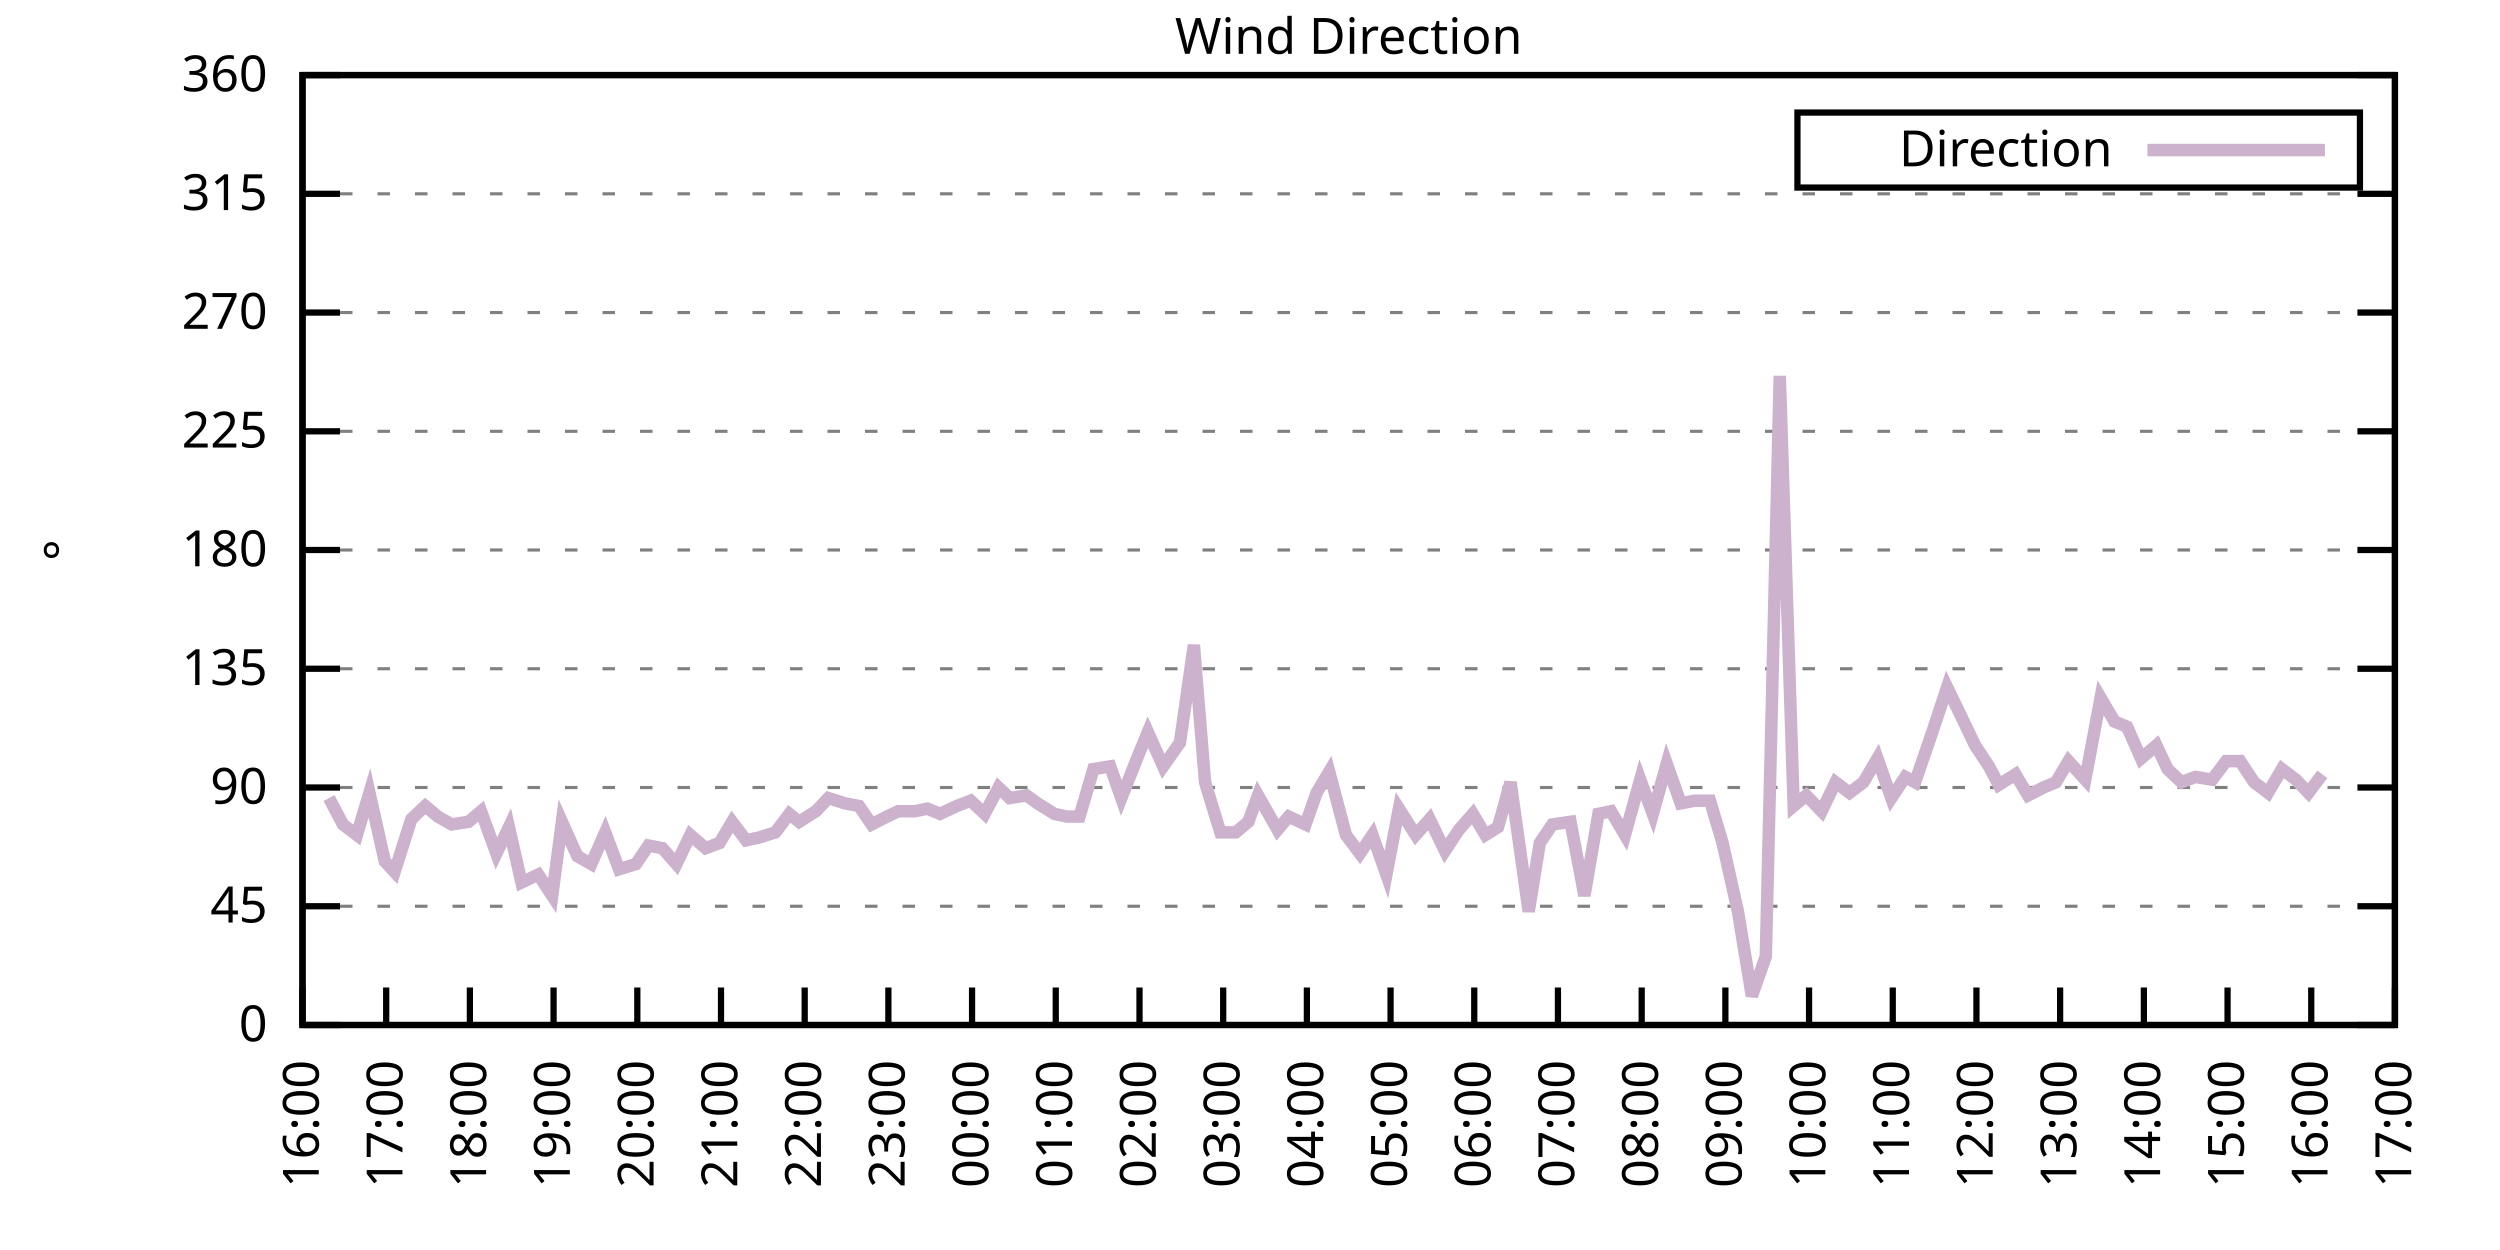
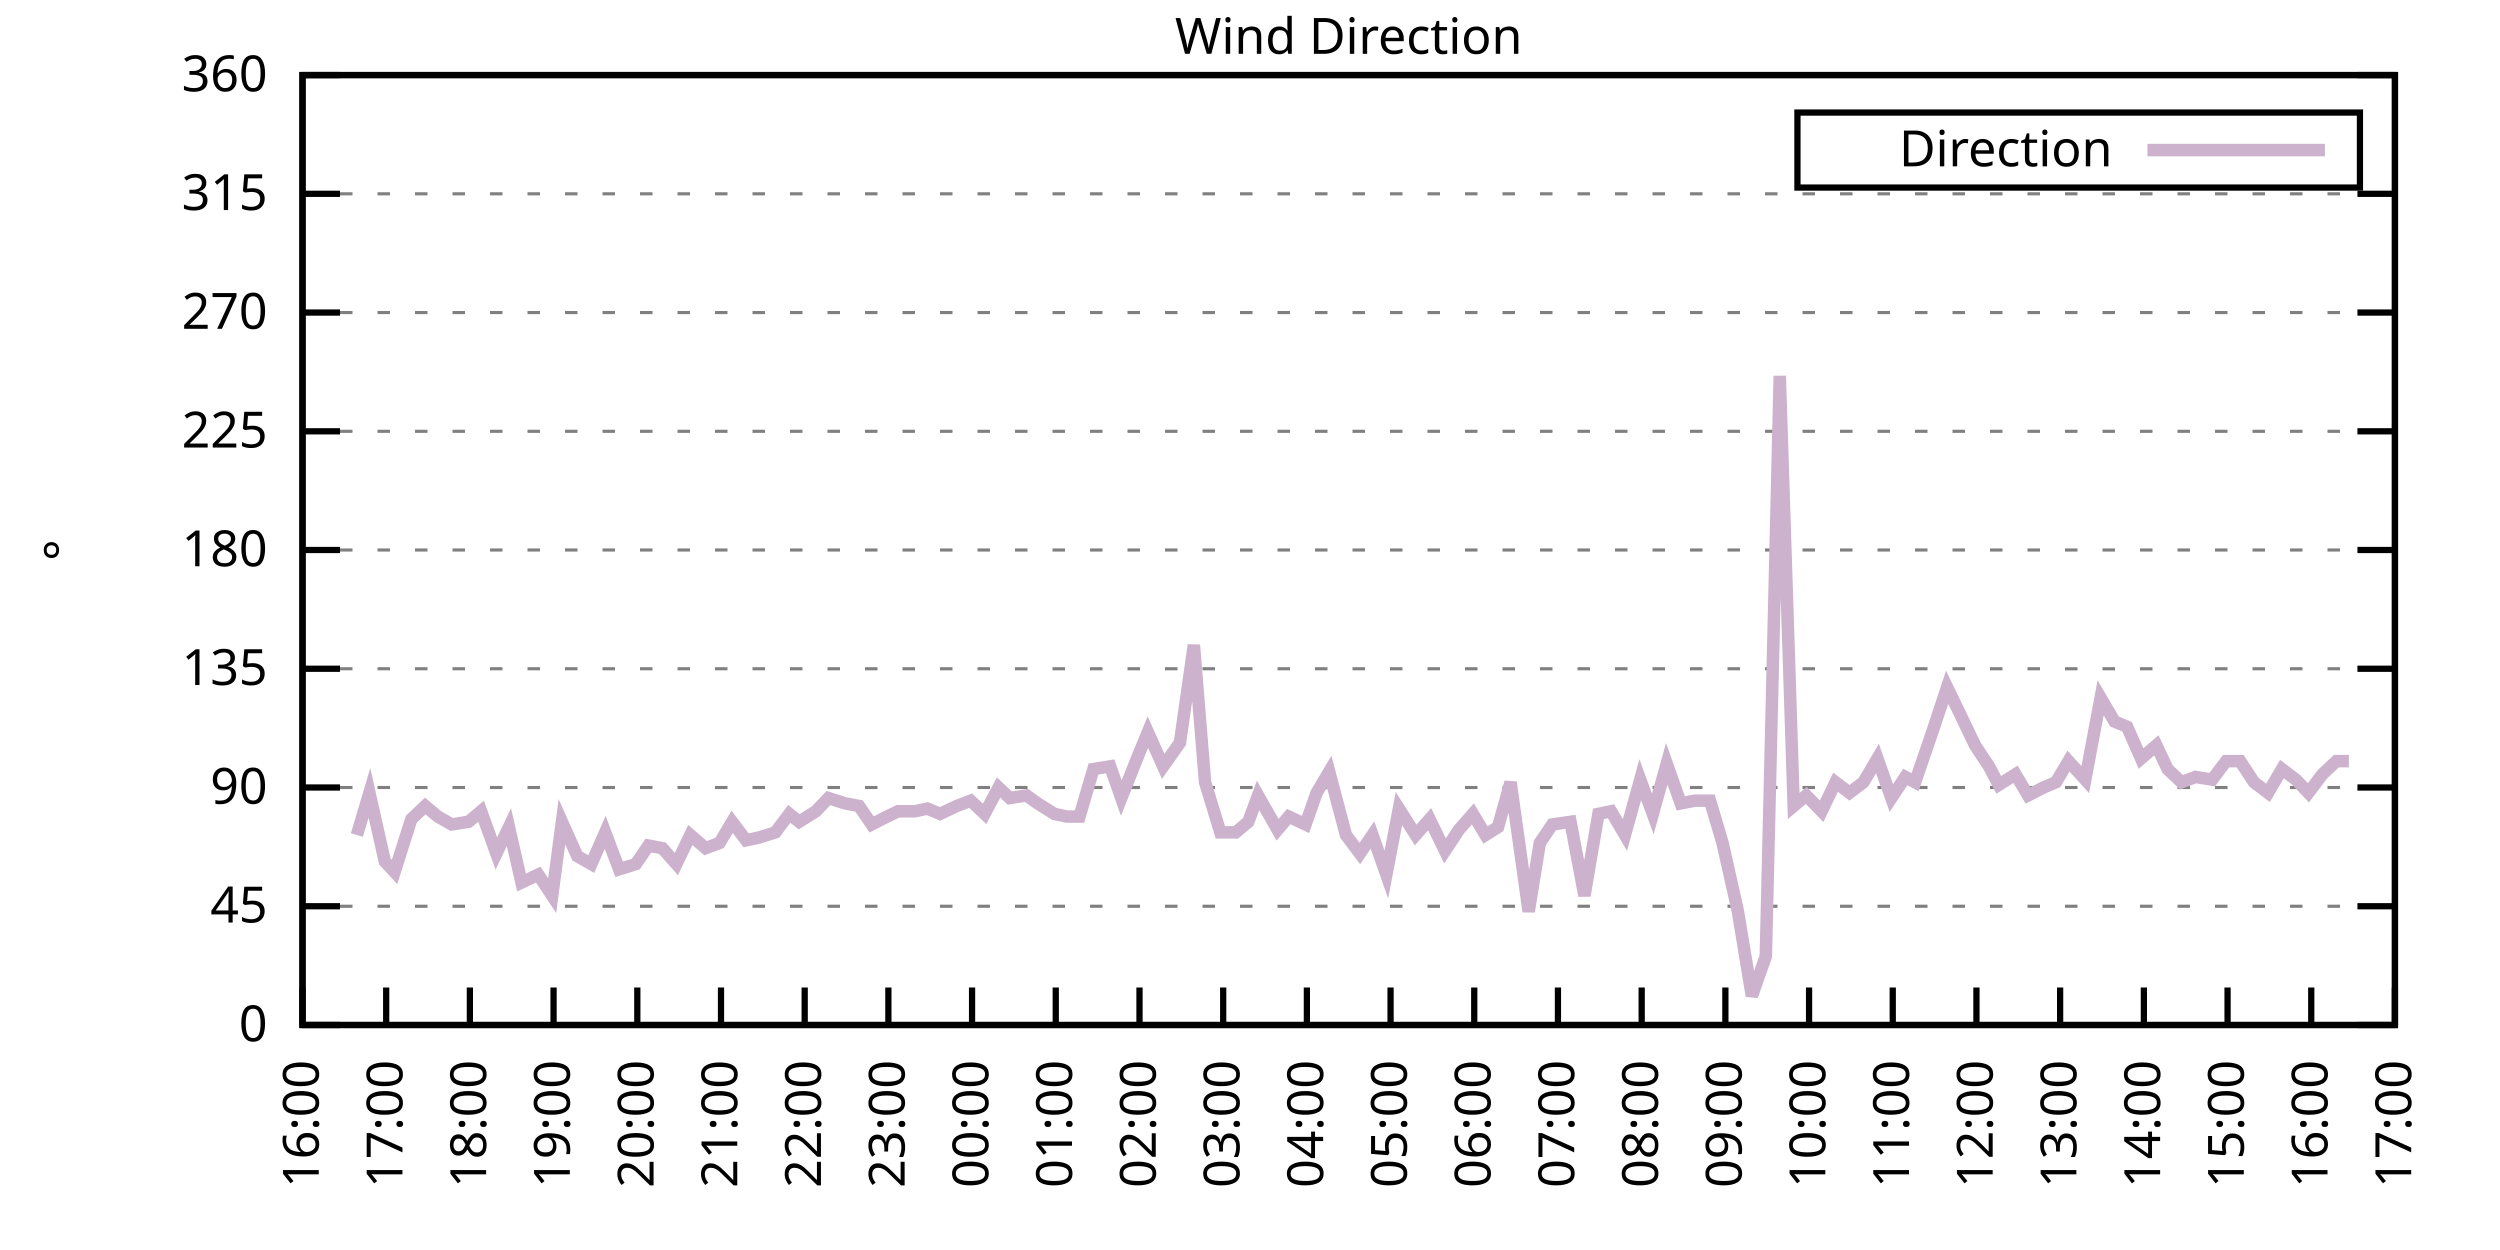
<svg xmlns="http://www.w3.org/2000/svg" xmlns:xlink="http://www.w3.org/1999/xlink" width="400" height="200" viewBox="0 0 400 200">
  <g id="gnuplot_canvas">
    <rect x="0" y="0" width="400" height="200" fill="none" />
    <defs>
      <circle id="gpDot" r="0.5" stroke-width="0.5" stroke="currentColor" />
      <path id="gpPt0" stroke-width="0.333" stroke="currentColor" d="M-1,0 h2 M0,-1 v2" />
      <path id="gpPt1" stroke-width="0.333" stroke="currentColor" d="M-1,-1 L1,1 M1,-1 L-1,1" />
      <path id="gpPt2" stroke-width="0.333" stroke="currentColor" d="M-1,0 L1,0 M0,-1 L0,1 M-1,-1 L1,1 M-1,1 L1,-1" />
      <rect id="gpPt3" stroke-width="0.333" stroke="currentColor" x="-1" y="-1" width="2" height="2" />
      <rect id="gpPt4" stroke-width="0.333" stroke="currentColor" fill="currentColor" x="-1" y="-1" width="2" height="2" />
      <circle id="gpPt5" stroke-width="0.333" stroke="currentColor" cx="0" cy="0" r="1" />
      <use xlink:href="#gpPt5" id="gpPt6" fill="currentColor" stroke="none" />
      <path id="gpPt7" stroke-width="0.333" stroke="currentColor" d="M0,-1.33 L-1.33,0.67 L1.33,0.67 z" />
      <use xlink:href="#gpPt7" id="gpPt8" fill="currentColor" stroke="none" />
      <use xlink:href="#gpPt7" id="gpPt9" stroke="currentColor" transform="rotate(180)" />
      <use xlink:href="#gpPt9" id="gpPt10" fill="currentColor" stroke="none" />
      <use xlink:href="#gpPt3" id="gpPt11" stroke="currentColor" transform="rotate(45)" />
      <use xlink:href="#gpPt11" id="gpPt12" fill="currentColor" stroke="none" />
      <path id="gpPt13" stroke-width="0.333" stroke="currentColor" d="M0,1.330 L1.265,0.411 L0.782,-1.067 L-0.782,-1.076 L-1.265,0.411 z" />
      <use xlink:href="#gpPt13" id="gpPt14" fill="currentColor" stroke="none" />
      <filter id="textbox" filterUnits="objectBoundingBox" x="0" y="0" height="1" width="1">
        <feFlood flood-color="white" flood-opacity="1" result="bgnd" />
        <feComposite in="SourceGraphic" in2="bgnd" operator="atop" />
      </filter>
      <filter id="greybox" filterUnits="objectBoundingBox" x="0" y="0" height="1" width="1">
        <feFlood flood-color="lightgrey" flood-opacity="1" result="grey" />
        <feComposite in="SourceGraphic" in2="grey" operator="atop" />
      </filter>
    </defs>
    <g fill="none" color="white" stroke="currentColor" stroke-width="1.00" stroke-linecap="butt" stroke-linejoin="miter">
</g>
    <g fill="none" color="black" stroke="currentColor" stroke-width="1.00" stroke-linecap="butt" stroke-linejoin="miter">
      <g stroke="none" shape-rendering="crispEdges">
        <polygon fill="rgb(255, 255, 255)" points="48.40,164.00 383.18,164.00 383.18,12.02 48.40,12.02 " />
      </g>
    </g>
    <g fill="none" color="black" stroke="currentColor" stroke-width="1.00" stroke-linecap="butt" stroke-linejoin="miter">
</g>
    <g fill="none" color="black" stroke="black" stroke-width="0.50" stroke-linecap="butt" stroke-linejoin="miter">
</g>
    <g fill="none" color="gray" stroke="currentColor" stroke-width="0.50" stroke-linecap="butt" stroke-linejoin="miter">
      <path stroke="gray" stroke-dasharray="2,4" class="gridline" d="M48.40,164.00 L383.19,164.00  " />
    </g>
    <g fill="none" color="gray" stroke="gray" stroke-width="1.00" stroke-linecap="butt" stroke-linejoin="miter">
</g>
    <g fill="none" color="black" stroke="currentColor" stroke-width="1.00" stroke-linecap="butt" stroke-linejoin="miter">
      <path stroke="black" d="M48.40,164.00 L54.40,164.00 M383.19,164.00 L377.19,164.00  " />
      <g transform="translate(42.80,166.60)" stroke="none" fill="black" font-family="Sans" font-size="8.00" text-anchor="end">
        <text>
          <tspan font-family="Sans"> 0</tspan>
        </text>
      </g>
    </g>
    <g fill="none" color="black" stroke="currentColor" stroke-width="1.00" stroke-linecap="butt" stroke-linejoin="miter">
</g>
    <g fill="none" color="black" stroke="black" stroke-width="0.50" stroke-linecap="butt" stroke-linejoin="miter">
</g>
    <g fill="none" color="gray" stroke="currentColor" stroke-width="0.50" stroke-linecap="butt" stroke-linejoin="miter">
      <path stroke="gray" stroke-dasharray="2,4" class="gridline" d="M48.40,145.00 L383.19,145.00  " />
    </g>
    <g fill="none" color="gray" stroke="gray" stroke-width="1.00" stroke-linecap="butt" stroke-linejoin="miter">
</g>
    <g fill="none" color="black" stroke="currentColor" stroke-width="1.00" stroke-linecap="butt" stroke-linejoin="miter">
      <path stroke="black" d="M48.40,145.00 L54.40,145.00 M383.19,145.00 L377.19,145.00  " />
      <g transform="translate(42.80,147.60)" stroke="none" fill="black" font-family="Sans" font-size="8.00" text-anchor="end">
        <text>
          <tspan font-family="Sans"> 45</tspan>
        </text>
      </g>
    </g>
    <g fill="none" color="black" stroke="currentColor" stroke-width="1.00" stroke-linecap="butt" stroke-linejoin="miter">
</g>
    <g fill="none" color="black" stroke="black" stroke-width="0.50" stroke-linecap="butt" stroke-linejoin="miter">
</g>
    <g fill="none" color="gray" stroke="currentColor" stroke-width="0.50" stroke-linecap="butt" stroke-linejoin="miter">
      <path stroke="gray" stroke-dasharray="2,4" class="gridline" d="M48.40,126.00 L383.19,126.00  " />
    </g>
    <g fill="none" color="gray" stroke="gray" stroke-width="1.00" stroke-linecap="butt" stroke-linejoin="miter">
</g>
    <g fill="none" color="black" stroke="currentColor" stroke-width="1.00" stroke-linecap="butt" stroke-linejoin="miter">
      <path stroke="black" d="M48.40,126.00 L54.40,126.00 M383.19,126.00 L377.19,126.00  " />
      <g transform="translate(42.80,128.60)" stroke="none" fill="black" font-family="Sans" font-size="8.00" text-anchor="end">
        <text>
          <tspan font-family="Sans"> 90</tspan>
        </text>
      </g>
    </g>
    <g fill="none" color="black" stroke="currentColor" stroke-width="1.00" stroke-linecap="butt" stroke-linejoin="miter">
</g>
    <g fill="none" color="black" stroke="black" stroke-width="0.50" stroke-linecap="butt" stroke-linejoin="miter">
</g>
    <g fill="none" color="gray" stroke="currentColor" stroke-width="0.50" stroke-linecap="butt" stroke-linejoin="miter">
      <path stroke="gray" stroke-dasharray="2,4" class="gridline" d="M48.40,107.00 L383.19,107.00  " />
    </g>
    <g fill="none" color="gray" stroke="gray" stroke-width="1.00" stroke-linecap="butt" stroke-linejoin="miter">
</g>
    <g fill="none" color="black" stroke="currentColor" stroke-width="1.00" stroke-linecap="butt" stroke-linejoin="miter">
      <path stroke="black" d="M48.40,107.00 L54.40,107.00 M383.19,107.00 L377.19,107.00  " />
      <g transform="translate(42.80,109.60)" stroke="none" fill="black" font-family="Sans" font-size="8.00" text-anchor="end">
        <text>
          <tspan font-family="Sans"> 135</tspan>
        </text>
      </g>
    </g>
    <g fill="none" color="black" stroke="currentColor" stroke-width="1.00" stroke-linecap="butt" stroke-linejoin="miter">
</g>
    <g fill="none" color="black" stroke="black" stroke-width="0.50" stroke-linecap="butt" stroke-linejoin="miter">
</g>
    <g fill="none" color="gray" stroke="currentColor" stroke-width="0.50" stroke-linecap="butt" stroke-linejoin="miter">
      <path stroke="gray" stroke-dasharray="2,4" class="gridline" d="M48.40,88.00 L383.19,88.00  " />
    </g>
    <g fill="none" color="gray" stroke="gray" stroke-width="1.00" stroke-linecap="butt" stroke-linejoin="miter">
</g>
    <g fill="none" color="black" stroke="currentColor" stroke-width="1.00" stroke-linecap="butt" stroke-linejoin="miter">
      <path stroke="black" d="M48.40,88.00 L54.40,88.00 M383.19,88.00 L377.19,88.00  " />
      <g transform="translate(42.80,90.60)" stroke="none" fill="black" font-family="Sans" font-size="8.00" text-anchor="end">
        <text>
          <tspan font-family="Sans"> 180</tspan>
        </text>
      </g>
    </g>
    <g fill="none" color="black" stroke="currentColor" stroke-width="1.00" stroke-linecap="butt" stroke-linejoin="miter">
</g>
    <g fill="none" color="black" stroke="black" stroke-width="0.50" stroke-linecap="butt" stroke-linejoin="miter">
</g>
    <g fill="none" color="gray" stroke="currentColor" stroke-width="0.50" stroke-linecap="butt" stroke-linejoin="miter">
      <path stroke="gray" stroke-dasharray="2,4" class="gridline" d="M48.40,69.01 L383.19,69.01  " />
    </g>
    <g fill="none" color="gray" stroke="gray" stroke-width="1.00" stroke-linecap="butt" stroke-linejoin="miter">
</g>
    <g fill="none" color="black" stroke="currentColor" stroke-width="1.00" stroke-linecap="butt" stroke-linejoin="miter">
      <path stroke="black" d="M48.40,69.01 L54.40,69.01 M383.19,69.01 L377.19,69.01  " />
      <g transform="translate(42.80,71.61)" stroke="none" fill="black" font-family="Sans" font-size="8.00" text-anchor="end">
        <text>
          <tspan font-family="Sans"> 225</tspan>
        </text>
      </g>
    </g>
    <g fill="none" color="black" stroke="currentColor" stroke-width="1.00" stroke-linecap="butt" stroke-linejoin="miter">
</g>
    <g fill="none" color="black" stroke="black" stroke-width="0.50" stroke-linecap="butt" stroke-linejoin="miter">
</g>
    <g fill="none" color="gray" stroke="currentColor" stroke-width="0.50" stroke-linecap="butt" stroke-linejoin="miter">
      <path stroke="gray" stroke-dasharray="2,4" class="gridline" d="M48.40,50.01 L383.19,50.01  " />
    </g>
    <g fill="none" color="gray" stroke="gray" stroke-width="1.00" stroke-linecap="butt" stroke-linejoin="miter">
</g>
    <g fill="none" color="black" stroke="currentColor" stroke-width="1.00" stroke-linecap="butt" stroke-linejoin="miter">
      <path stroke="black" d="M48.40,50.01 L54.40,50.01 M383.19,50.01 L377.19,50.01  " />
      <g transform="translate(42.80,52.61)" stroke="none" fill="black" font-family="Sans" font-size="8.00" text-anchor="end">
        <text>
          <tspan font-family="Sans"> 270</tspan>
        </text>
      </g>
    </g>
    <g fill="none" color="black" stroke="currentColor" stroke-width="1.00" stroke-linecap="butt" stroke-linejoin="miter">
</g>
    <g fill="none" color="black" stroke="black" stroke-width="0.50" stroke-linecap="butt" stroke-linejoin="miter">
</g>
    <g fill="none" color="gray" stroke="currentColor" stroke-width="0.50" stroke-linecap="butt" stroke-linejoin="miter">
      <path stroke="gray" stroke-dasharray="2,4" class="gridline" d="M48.40,31.01 L383.19,31.01  " />
    </g>
    <g fill="none" color="gray" stroke="gray" stroke-width="1.00" stroke-linecap="butt" stroke-linejoin="miter">
</g>
    <g fill="none" color="black" stroke="currentColor" stroke-width="1.00" stroke-linecap="butt" stroke-linejoin="miter">
      <path stroke="black" d="M48.40,31.01 L54.40,31.01 M383.19,31.01 L377.19,31.01  " />
      <g transform="translate(42.80,33.61)" stroke="none" fill="black" font-family="Sans" font-size="8.00" text-anchor="end">
        <text>
          <tspan font-family="Sans"> 315</tspan>
        </text>
      </g>
    </g>
    <g fill="none" color="black" stroke="currentColor" stroke-width="1.00" stroke-linecap="butt" stroke-linejoin="miter">
</g>
    <g fill="none" color="black" stroke="black" stroke-width="0.50" stroke-linecap="butt" stroke-linejoin="miter">
</g>
    <g fill="none" color="gray" stroke="currentColor" stroke-width="0.50" stroke-linecap="butt" stroke-linejoin="miter">
      <path stroke="gray" stroke-dasharray="2,4" class="gridline" d="M48.40,12.01 L383.19,12.01  " />
    </g>
    <g fill="none" color="gray" stroke="gray" stroke-width="1.00" stroke-linecap="butt" stroke-linejoin="miter">
</g>
    <g fill="none" color="black" stroke="currentColor" stroke-width="1.00" stroke-linecap="butt" stroke-linejoin="miter">
      <path stroke="black" d="M48.40,12.01 L54.40,12.01 M383.19,12.01 L377.19,12.01  " />
      <g transform="translate(42.80,14.61)" stroke="none" fill="black" font-family="Sans" font-size="8.00" text-anchor="end">
        <text>
          <tspan font-family="Sans"> 360</tspan>
        </text>
      </g>
    </g>
    <g fill="none" color="black" stroke="currentColor" stroke-width="1.00" stroke-linecap="butt" stroke-linejoin="miter">
      <path stroke="black" d="M48.40,164.00 L48.40,158.00  " />
      <g transform="translate(51.00,169.60) rotate(270.00)" stroke="none" fill="black" font-family="Sans" font-size="8.00" text-anchor="end">
        <text>
          <tspan font-family="Sans">16:00</tspan>
        </text>
      </g>
    </g>
    <g fill="none" color="black" stroke="currentColor" stroke-width="1.00" stroke-linecap="butt" stroke-linejoin="miter">
      <path stroke="black" d="M61.79,164.00 L61.79,158.00  " />
      <g transform="translate(64.39,169.60) rotate(270.00)" stroke="none" fill="black" font-family="Sans" font-size="8.00" text-anchor="end">
        <text>
          <tspan font-family="Sans">17:00</tspan>
        </text>
      </g>
    </g>
    <g fill="none" color="black" stroke="currentColor" stroke-width="1.00" stroke-linecap="butt" stroke-linejoin="miter">
      <path stroke="black" d="M75.18,164.00 L75.18,158.00  " />
      <g transform="translate(77.78,169.60) rotate(270.00)" stroke="none" fill="black" font-family="Sans" font-size="8.00" text-anchor="end">
        <text>
          <tspan font-family="Sans">18:00</tspan>
        </text>
      </g>
    </g>
    <g fill="none" color="black" stroke="currentColor" stroke-width="1.00" stroke-linecap="butt" stroke-linejoin="miter">
      <path stroke="black" d="M88.57,164.00 L88.57,158.00  " />
      <g transform="translate(91.17,169.60) rotate(270.00)" stroke="none" fill="black" font-family="Sans" font-size="8.00" text-anchor="end">
        <text>
          <tspan font-family="Sans">19:00</tspan>
        </text>
      </g>
    </g>
    <g fill="none" color="black" stroke="currentColor" stroke-width="1.00" stroke-linecap="butt" stroke-linejoin="miter">
      <path stroke="black" d="M101.97,164.00 L101.97,158.00  " />
      <g transform="translate(104.57,169.60) rotate(270.00)" stroke="none" fill="black" font-family="Sans" font-size="8.00" text-anchor="end">
        <text>
          <tspan font-family="Sans">20:00</tspan>
        </text>
      </g>
    </g>
    <g fill="none" color="black" stroke="currentColor" stroke-width="1.00" stroke-linecap="butt" stroke-linejoin="miter">
      <path stroke="black" d="M115.36,164.00 L115.36,158.00  " />
      <g transform="translate(117.96,169.60) rotate(270.00)" stroke="none" fill="black" font-family="Sans" font-size="8.00" text-anchor="end">
        <text>
          <tspan font-family="Sans">21:00</tspan>
        </text>
      </g>
    </g>
    <g fill="none" color="black" stroke="currentColor" stroke-width="1.00" stroke-linecap="butt" stroke-linejoin="miter">
      <path stroke="black" d="M128.75,164.00 L128.75,158.00  " />
      <g transform="translate(131.35,169.60) rotate(270.00)" stroke="none" fill="black" font-family="Sans" font-size="8.00" text-anchor="end">
        <text>
          <tspan font-family="Sans">22:00</tspan>
        </text>
      </g>
    </g>
    <g fill="none" color="black" stroke="currentColor" stroke-width="1.00" stroke-linecap="butt" stroke-linejoin="miter">
      <path stroke="black" d="M142.14,164.00 L142.14,158.00  " />
      <g transform="translate(144.74,169.60) rotate(270.00)" stroke="none" fill="black" font-family="Sans" font-size="8.00" text-anchor="end">
        <text>
          <tspan font-family="Sans">23:00</tspan>
        </text>
      </g>
    </g>
    <g fill="none" color="black" stroke="currentColor" stroke-width="1.00" stroke-linecap="butt" stroke-linejoin="miter">
      <path stroke="black" d="M155.53,164.00 L155.53,158.00  " />
      <g transform="translate(158.13,169.60) rotate(270.00)" stroke="none" fill="black" font-family="Sans" font-size="8.00" text-anchor="end">
        <text>
          <tspan font-family="Sans">00:00</tspan>
        </text>
      </g>
    </g>
    <g fill="none" color="black" stroke="currentColor" stroke-width="1.00" stroke-linecap="butt" stroke-linejoin="miter">
      <path stroke="black" d="M168.92,164.00 L168.92,158.00  " />
      <g transform="translate(171.52,169.60) rotate(270.00)" stroke="none" fill="black" font-family="Sans" font-size="8.00" text-anchor="end">
        <text>
          <tspan font-family="Sans">01:00</tspan>
        </text>
      </g>
    </g>
    <g fill="none" color="black" stroke="currentColor" stroke-width="1.00" stroke-linecap="butt" stroke-linejoin="miter">
      <path stroke="black" d="M182.32,164.00 L182.32,158.00  " />
      <g transform="translate(184.92,169.60) rotate(270.00)" stroke="none" fill="black" font-family="Sans" font-size="8.00" text-anchor="end">
        <text>
          <tspan font-family="Sans">02:00</tspan>
        </text>
      </g>
    </g>
    <g fill="none" color="black" stroke="currentColor" stroke-width="1.00" stroke-linecap="butt" stroke-linejoin="miter">
      <path stroke="black" d="M195.71,164.00 L195.71,158.00  " />
      <g transform="translate(198.31,169.60) rotate(270.00)" stroke="none" fill="black" font-family="Sans" font-size="8.00" text-anchor="end">
        <text>
          <tspan font-family="Sans">03:00</tspan>
        </text>
      </g>
    </g>
    <g fill="none" color="black" stroke="currentColor" stroke-width="1.00" stroke-linecap="butt" stroke-linejoin="miter">
      <path stroke="black" d="M209.10,164.00 L209.10,158.00  " />
      <g transform="translate(211.70,169.60) rotate(270.00)" stroke="none" fill="black" font-family="Sans" font-size="8.00" text-anchor="end">
        <text>
          <tspan font-family="Sans">04:00</tspan>
        </text>
      </g>
    </g>
    <g fill="none" color="black" stroke="currentColor" stroke-width="1.00" stroke-linecap="butt" stroke-linejoin="miter">
      <path stroke="black" d="M222.49,164.00 L222.49,158.00  " />
      <g transform="translate(225.09,169.60) rotate(270.00)" stroke="none" fill="black" font-family="Sans" font-size="8.00" text-anchor="end">
        <text>
          <tspan font-family="Sans">05:00</tspan>
        </text>
      </g>
    </g>
    <g fill="none" color="black" stroke="currentColor" stroke-width="1.00" stroke-linecap="butt" stroke-linejoin="miter">
      <path stroke="black" d="M235.88,164.00 L235.88,158.00  " />
      <g transform="translate(238.48,169.60) rotate(270.00)" stroke="none" fill="black" font-family="Sans" font-size="8.00" text-anchor="end">
        <text>
          <tspan font-family="Sans">06:00</tspan>
        </text>
      </g>
    </g>
    <g fill="none" color="black" stroke="currentColor" stroke-width="1.00" stroke-linecap="butt" stroke-linejoin="miter">
      <path stroke="black" d="M249.27,164.00 L249.27,158.00  " />
      <g transform="translate(251.87,169.60) rotate(270.00)" stroke="none" fill="black" font-family="Sans" font-size="8.00" text-anchor="end">
        <text>
          <tspan font-family="Sans">07:00</tspan>
        </text>
      </g>
    </g>
    <g fill="none" color="black" stroke="currentColor" stroke-width="1.00" stroke-linecap="butt" stroke-linejoin="miter">
      <path stroke="black" d="M262.67,164.00 L262.67,158.00  " />
      <g transform="translate(265.27,169.60) rotate(270.00)" stroke="none" fill="black" font-family="Sans" font-size="8.00" text-anchor="end">
        <text>
          <tspan font-family="Sans">08:00</tspan>
        </text>
      </g>
    </g>
    <g fill="none" color="black" stroke="currentColor" stroke-width="1.00" stroke-linecap="butt" stroke-linejoin="miter">
      <path stroke="black" d="M276.06,164.00 L276.06,158.00  " />
      <g transform="translate(278.66,169.60) rotate(270.00)" stroke="none" fill="black" font-family="Sans" font-size="8.00" text-anchor="end">
        <text>
          <tspan font-family="Sans">09:00</tspan>
        </text>
      </g>
    </g>
    <g fill="none" color="black" stroke="currentColor" stroke-width="1.00" stroke-linecap="butt" stroke-linejoin="miter">
      <path stroke="black" d="M289.45,164.00 L289.45,158.00  " />
      <g transform="translate(292.05,169.60) rotate(270.00)" stroke="none" fill="black" font-family="Sans" font-size="8.00" text-anchor="end">
        <text>
          <tspan font-family="Sans">10:00</tspan>
        </text>
      </g>
    </g>
    <g fill="none" color="black" stroke="currentColor" stroke-width="1.00" stroke-linecap="butt" stroke-linejoin="miter">
      <path stroke="black" d="M302.84,164.00 L302.84,158.00  " />
      <g transform="translate(305.44,169.60) rotate(270.00)" stroke="none" fill="black" font-family="Sans" font-size="8.00" text-anchor="end">
        <text>
          <tspan font-family="Sans">11:00</tspan>
        </text>
      </g>
    </g>
    <g fill="none" color="black" stroke="currentColor" stroke-width="1.00" stroke-linecap="butt" stroke-linejoin="miter">
      <path stroke="black" d="M316.23,164.00 L316.23,158.00  " />
      <g transform="translate(318.83,169.60) rotate(270.00)" stroke="none" fill="black" font-family="Sans" font-size="8.00" text-anchor="end">
        <text>
          <tspan font-family="Sans">12:00</tspan>
        </text>
      </g>
    </g>
    <g fill="none" color="black" stroke="currentColor" stroke-width="1.00" stroke-linecap="butt" stroke-linejoin="miter">
      <path stroke="black" d="M329.62,164.00 L329.62,158.00  " />
      <g transform="translate(332.22,169.60) rotate(270.00)" stroke="none" fill="black" font-family="Sans" font-size="8.00" text-anchor="end">
        <text>
          <tspan font-family="Sans">13:00</tspan>
        </text>
      </g>
    </g>
    <g fill="none" color="black" stroke="currentColor" stroke-width="1.00" stroke-linecap="butt" stroke-linejoin="miter">
      <path stroke="black" d="M343.02,164.00 L343.02,158.00  " />
      <g transform="translate(345.62,169.60) rotate(270.00)" stroke="none" fill="black" font-family="Sans" font-size="8.00" text-anchor="end">
        <text>
          <tspan font-family="Sans">14:00</tspan>
        </text>
      </g>
    </g>
    <g fill="none" color="black" stroke="currentColor" stroke-width="1.00" stroke-linecap="butt" stroke-linejoin="miter">
      <path stroke="black" d="M356.41,164.00 L356.41,158.00  " />
      <g transform="translate(359.01,169.60) rotate(270.00)" stroke="none" fill="black" font-family="Sans" font-size="8.00" text-anchor="end">
        <text>
          <tspan font-family="Sans">15:00</tspan>
        </text>
      </g>
    </g>
    <g fill="none" color="black" stroke="currentColor" stroke-width="1.00" stroke-linecap="butt" stroke-linejoin="miter">
      <path stroke="black" d="M369.80,164.00 L369.80,158.00  " />
      <g transform="translate(372.40,169.60) rotate(270.00)" stroke="none" fill="black" font-family="Sans" font-size="8.00" text-anchor="end">
        <text>
          <tspan font-family="Sans">16:00</tspan>
        </text>
      </g>
    </g>
    <g fill="none" color="black" stroke="currentColor" stroke-width="1.00" stroke-linecap="butt" stroke-linejoin="miter">
      <path stroke="black" d="M383.19,164.00 L383.19,158.00  " />
      <g transform="translate(385.79,169.60) rotate(270.00)" stroke="none" fill="black" font-family="Sans" font-size="8.00" text-anchor="end">
        <text>
          <tspan font-family="Sans">17:00</tspan>
        </text>
      </g>
    </g>
    <g fill="none" color="black" stroke="currentColor" stroke-width="1.00" stroke-linecap="butt" stroke-linejoin="miter">
</g>
    <g fill="none" color="black" stroke="currentColor" stroke-width="1.00" stroke-linecap="butt" stroke-linejoin="miter">
      <path stroke="black" d="M48.40,12.01 L48.40,164.00 L383.19,164.00 L383.19,12.01 L48.40,12.01 Z  " />
    </g>
    <g fill="none" color="black" stroke="currentColor" stroke-width="1.00" stroke-linecap="butt" stroke-linejoin="miter">
</g>
    <g fill="none" color="black" stroke="currentColor" stroke-width="1.00" stroke-linecap="butt" stroke-linejoin="miter">
      <path stroke="black" d="M287.59,30.01 L287.59,18.01 L377.59,18.01 L377.59,30.01 L287.59,30.01 Z  " />
    </g>
    <g id="Wind_direction_plot_1">
      <g fill="none" color="white" stroke="black" stroke-width="2.00" stroke-linecap="butt" stroke-linejoin="miter">
</g>
      <g fill="none" color="black" stroke="currentColor" stroke-width="2.00" stroke-linecap="butt" stroke-linejoin="miter">
        <g transform="translate(337.99,26.61)" stroke="none" fill="black" font-family="Sans" font-size="8.00" text-anchor="end">
          <text>
            <tspan font-family="Sans">Direction</tspan>
          </text>
        </g>
      </g>
      <g fill="none" color="black" stroke="currentColor" stroke-width="2.00" stroke-linecap="butt" stroke-linejoin="miter">
-         <path stroke="rgb(204, 178, 204)" d="M343.59,24.01 L371.99,24.01 M52.64,127.69 L54.87,131.91 L57.10,133.60 L59.11,126.85 L61.57,137.82 L63.13,139.51   L65.81,131.07 L68.04,128.96 L70.05,130.65 L72.28,131.91 L74.96,131.49 L76.97,129.80 L79.42,136.56 L81.43,132.34   L83.44,141.20 L86.12,139.93 L88.35,143.31 L89.91,131.49 L92.37,136.98 L94.60,138.25 L96.83,133.18 L99.06,139.09   L101.74,138.25 L103.75,135.29 L105.98,135.71 L108.22,138.25 L110.45,133.60 L112.90,135.71 L115.13,134.87 L117.14,131.49   L119.38,134.45 L121.38,134.02 L124.06,133.18 L126.29,130.22 L127.86,131.49 L130.54,129.80 L132.54,127.69 L135.22,128.54   L137.45,128.96 L139.46,131.91 L141.92,130.65 L143.70,129.80 L146.38,129.80 L148.39,129.38 L150.40,130.22 L153.08,128.96   L155.31,128.11 L157.54,130.22 L159.77,126.00 L161.56,127.69 L164.24,127.27 L166.02,128.54 L168.70,130.22 L170.71,130.65   L172.72,130.65 L174.95,123.05 L177.63,122.62 L179.41,127.69 L182.09,120.94 L183.66,117.14 L186.11,122.62 L188.79,118.83   L191.02,103.20 L192.81,125.16 L195.26,133.18 L197.72,133.18 L199.73,131.49 L201.29,127.27 L204.41,132.76 L206.20,130.65   L208.88,131.91 L210.66,126.85 L212.67,123.47 L215.35,133.60 L217.58,136.56 L219.59,133.60 L221.82,139.93 L223.83,129.38   L226.51,133.60 L228.74,131.07 L231.20,136.14 L233.43,132.76 L235.66,130.22 L237.67,133.60 L239.68,132.34 L241.69,125.16   L244.59,145.85 L246.37,134.87 L248.38,131.91 L251.28,131.49 L253.51,143.31 L255.75,130.22 L257.76,129.80 L259.99,133.60   L262.44,124.74 L264.45,130.22 L266.68,122.20 L268.92,128.54 L271.15,128.11 L273.60,128.11 L275.61,134.87 L278.07,145.85   L280.30,159.36 L282.53,153.02 L284.76,60.14 L286.99,128.96 L289.00,127.27 L291.46,129.80 L293.69,125.16 L295.92,126.85   L298.15,125.16 L300.39,121.36 L302.62,127.69 L304.85,124.31 L306.41,125.16 L309.31,116.71 L311.54,109.96 L313.78,114.60   L316.01,119.25 L318.24,122.62 L319.80,125.58 L322.48,123.89 L324.49,127.27 L326.95,126.00 L328.95,125.16 L330.96,121.78   L333.64,124.74 L336.10,111.65 L338.33,115.45 L340.34,116.29 L342.57,121.36 L345.02,119.25 L346.81,123.05 L349.04,125.16   L351.27,124.31 L353.95,124.74 L356.18,121.78 L358.42,121.78 L360.65,125.16 L362.88,126.85 L365.11,123.05 L367.34,124.74   L369.35,126.85 L371.58,123.89  " />
+         <path stroke="rgb(204, 178, 204)" d="M343.59,24.01 L371.99,24.01 M57.10,133.60 L59.11,126.85 L61.57,137.82 L63.13,139.51 L65.81,131.07 L68.04,128.96   L70.05,130.65 L72.28,131.91 L74.96,131.49 L76.97,129.80 L79.42,136.56 L81.43,132.34 L83.44,141.20 L86.12,139.93   L88.35,143.31 L89.91,131.49 L92.37,136.98 L94.60,138.25 L96.83,133.18 L99.06,139.09 L101.74,138.25 L103.75,135.29   L105.98,135.71 L108.22,138.25 L110.45,133.60 L112.90,135.71 L115.13,134.87 L117.14,131.49 L119.38,134.45 L121.38,134.02   L124.06,133.18 L126.29,130.22 L127.86,131.49 L130.54,129.80 L132.54,127.69 L135.22,128.54 L137.45,128.96 L139.46,131.91   L141.92,130.65 L143.70,129.80 L146.38,129.80 L148.39,129.38 L150.40,130.22 L153.08,128.96 L155.31,128.11 L157.54,130.22   L159.77,126.00 L161.56,127.69 L164.24,127.27 L166.02,128.54 L168.70,130.22 L170.71,130.65 L172.72,130.65 L174.95,123.05   L177.63,122.62 L179.41,127.69 L182.09,120.94 L183.66,117.14 L186.11,122.62 L188.79,118.83 L191.02,103.20 L192.81,125.16   L195.26,133.18 L197.72,133.18 L199.73,131.49 L201.29,127.27 L204.41,132.76 L206.20,130.65 L208.88,131.91 L210.66,126.85   L212.67,123.47 L215.35,133.60 L217.58,136.56 L219.59,133.60 L221.82,139.93 L223.83,129.38 L226.51,133.60 L228.74,131.07   L231.20,136.14 L233.43,132.76 L235.66,130.22 L237.67,133.60 L239.68,132.34 L241.69,125.16 L244.59,145.85 L246.37,134.87   L248.38,131.91 L251.28,131.49 L253.51,143.31 L255.75,130.22 L257.76,129.80 L259.99,133.60 L262.44,124.74 L264.45,130.22   L266.68,122.20 L268.92,128.54 L271.15,128.11 L273.60,128.11 L275.61,134.87 L278.07,145.85 L280.30,159.36 L282.53,153.02   L284.76,60.14 L286.99,128.96 L289.00,127.27 L291.46,129.80 L293.69,125.16 L295.92,126.85 L298.15,125.16 L300.39,121.36   L302.62,127.69 L304.85,124.31 L306.41,125.16 L309.31,116.71 L311.54,109.96 L313.78,114.60 L316.01,119.25 L318.24,122.62   L319.80,125.58 L322.48,123.89 L324.49,127.27 L326.95,126.00 L328.95,125.16 L330.96,121.78 L333.64,124.74 L336.10,111.65   L338.33,115.45 L340.34,116.29 L342.57,121.36 L345.02,119.25 L346.81,123.05 L349.04,125.16 L351.27,124.31 L353.95,124.74   L356.18,121.78 L358.42,121.78 L360.65,125.16 L362.88,126.85 L365.11,123.05 L367.34,124.74 L369.35,126.85 L371.58,123.89   L373.82,121.78 L375.82,121.78  " />
      </g>
    </g>
    <g fill="none" color="black" stroke="currentColor" stroke-width="2.00" stroke-linecap="butt" stroke-linejoin="miter">
</g>
    <g fill="none" color="black" stroke="black" stroke-width="1.00" stroke-linecap="butt" stroke-linejoin="miter">
</g>
    <g fill="none" color="black" stroke="currentColor" stroke-width="1.00" stroke-linecap="butt" stroke-linejoin="miter">
      <path stroke="black" d="M48.40,12.01 L48.40,164.00 L383.19,164.00 L383.19,12.01 L48.40,12.01 Z  " />
      <g transform="translate(12.80,88.01) rotate(270.00)" stroke="none" fill="black" font-family="Sans" font-size="8.00" text-anchor="middle">
        <text>
          <tspan font-family="Sans">°</tspan>
        </text>
      </g>
    </g>
    <g fill="none" color="black" stroke="currentColor" stroke-width="1.00" stroke-linecap="butt" stroke-linejoin="miter">
</g>
    <g fill="none" color="black" stroke="currentColor" stroke-width="1.00" stroke-linecap="butt" stroke-linejoin="miter">
      <g transform="translate(215.79,8.61)" stroke="none" fill="black" font-family="Sans" font-size="8.00" text-anchor="middle">
        <text>
          <tspan font-family="Sans">Wind Direction</tspan>
        </text>
      </g>
    </g>
    <g fill="none" color="black" stroke="currentColor" stroke-width="1.00" stroke-linecap="butt" stroke-linejoin="miter">
</g>
  </g>
</svg>
